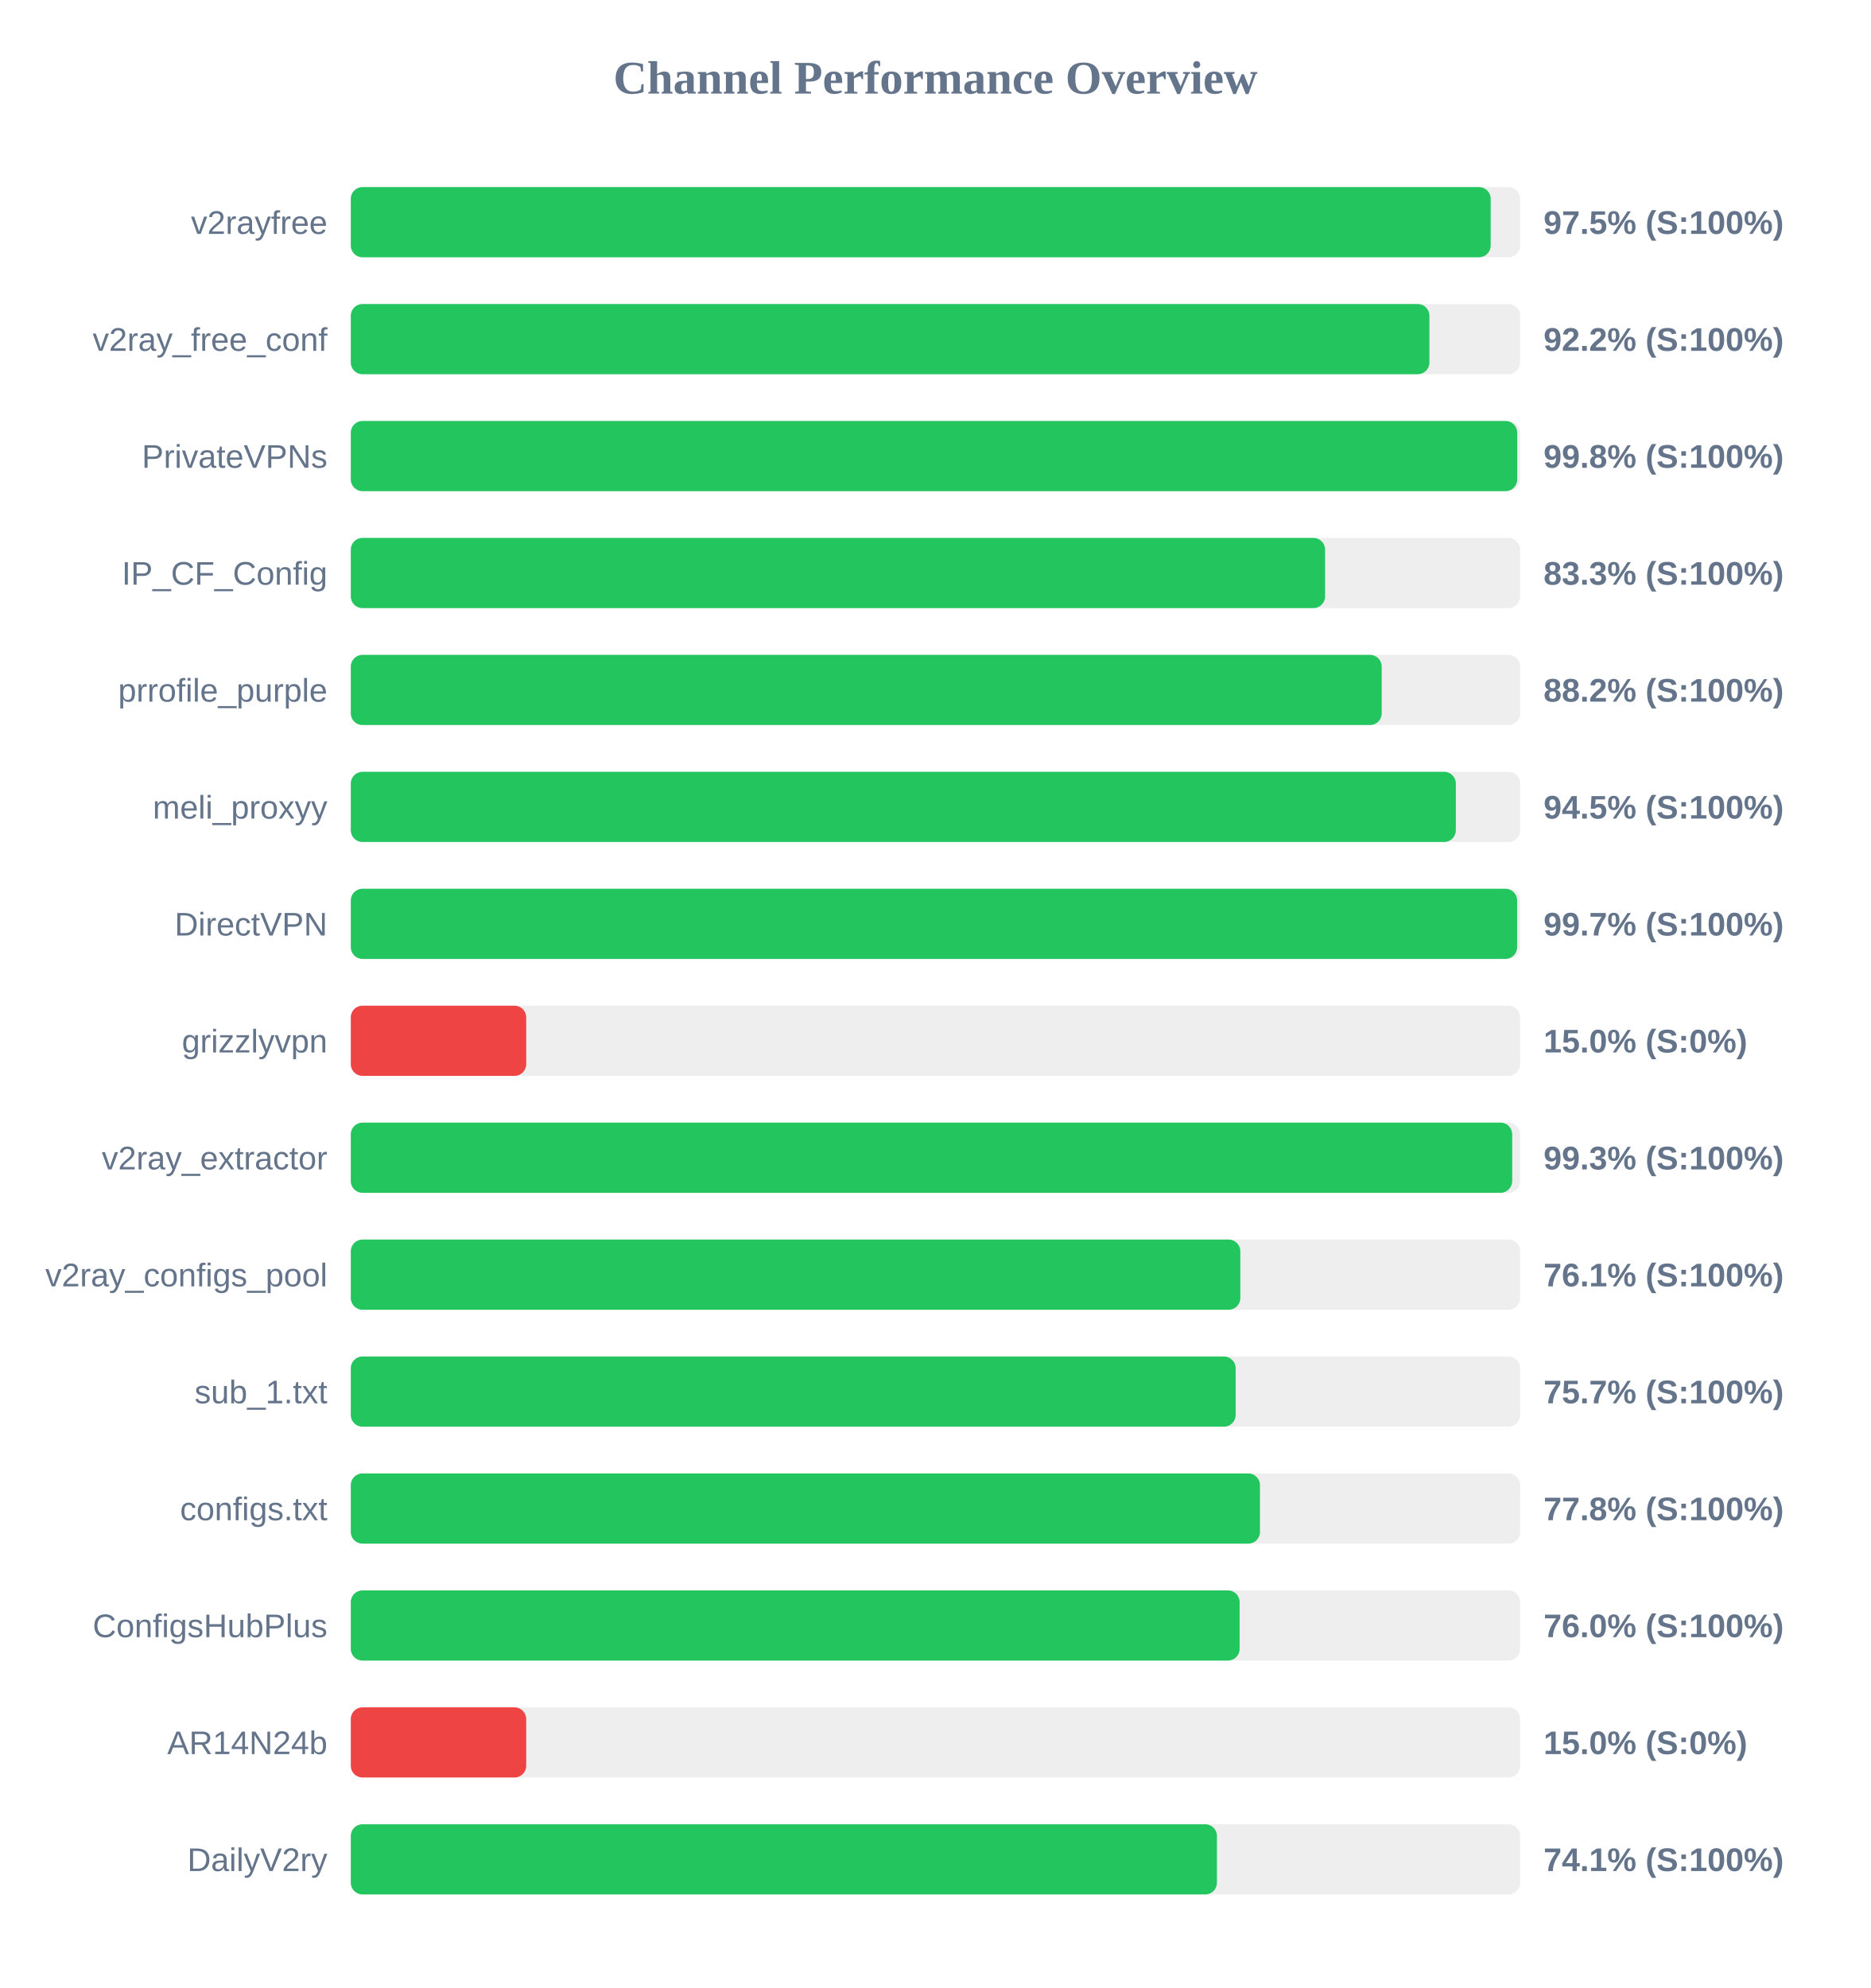
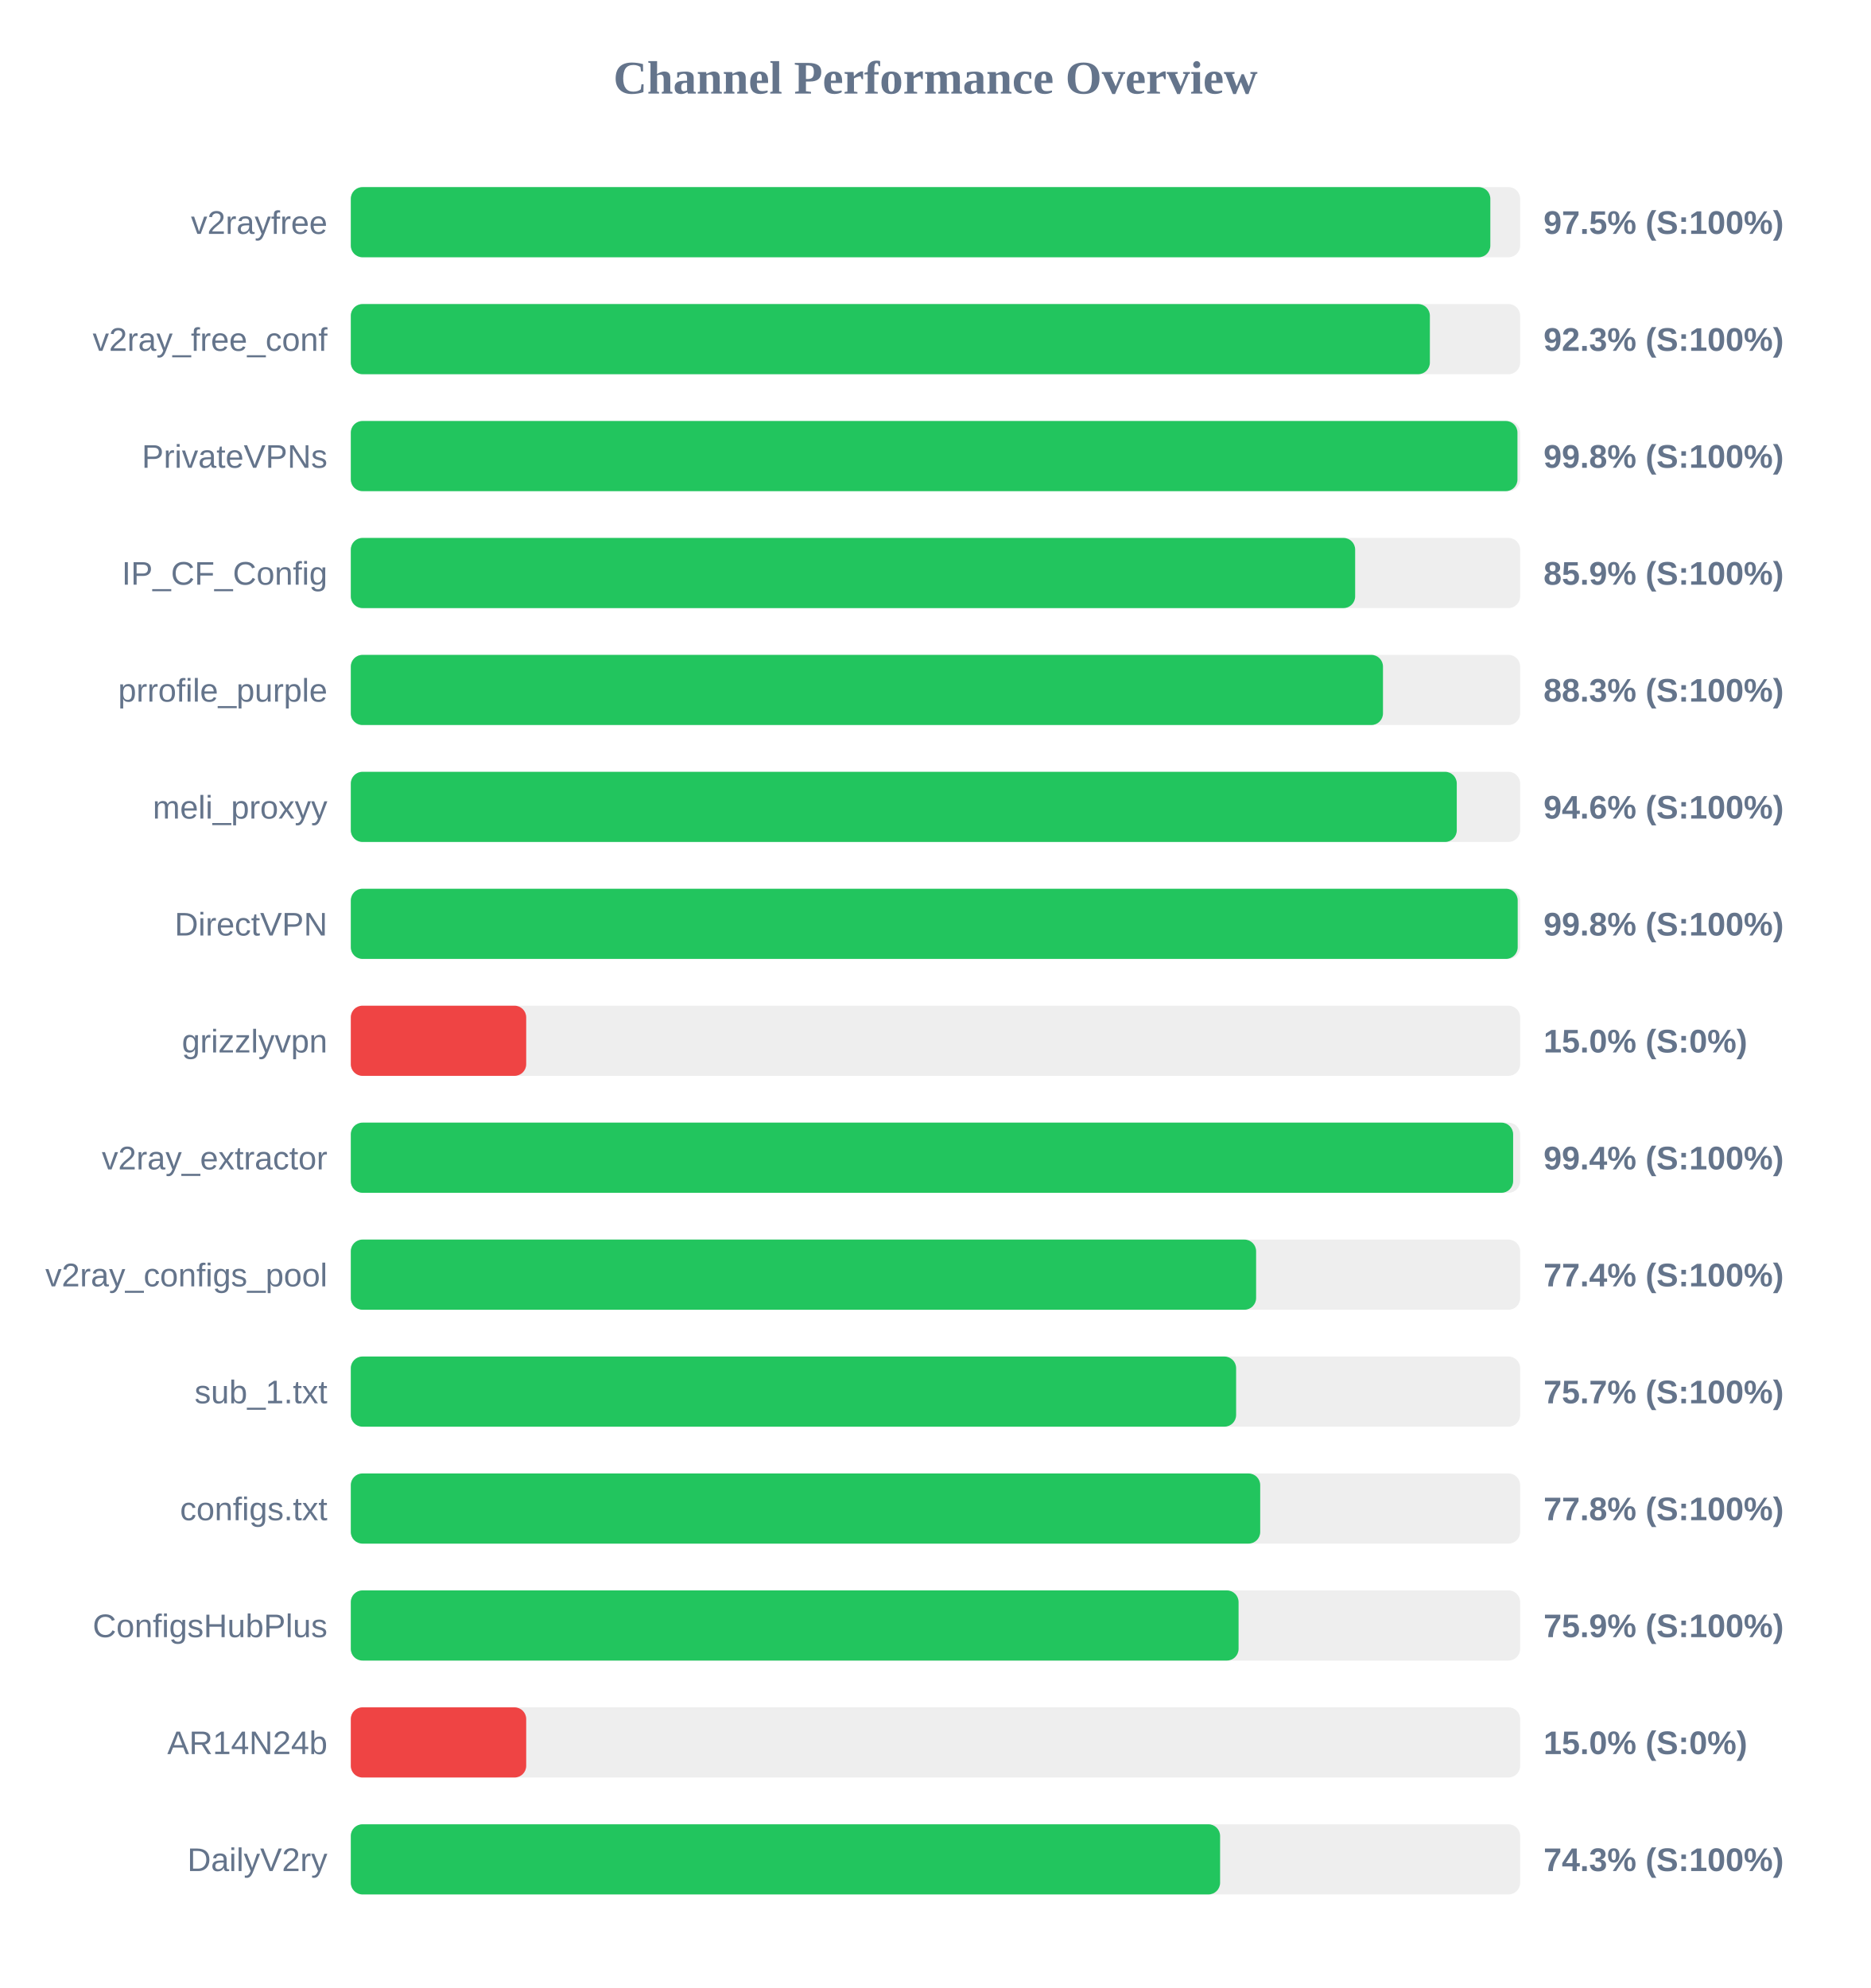
<svg xmlns="http://www.w3.org/2000/svg" width="800" height="850" version="1.1">
  <style>
        .row { font: 14px Arial; fill: #64748b; }
        .score { font: bold 14px Arial; fill: #64748b; }
    </style>
  <text x="400" y="40" text-anchor="middle" font-size="20px" font-weight="bold" fill="#64748b">Channel Performance Overview</text>
  <rect x="150" y="80" width="500" height="30" fill="#eee" rx="5" />
-   <rect x="150" y="80" width="487.4" height="30" fill="#22c55e" rx="5" />
+   <rect x="150" y="80" width="487.25" height="30" fill="#22c55e" rx="5" />
  <text x="140" y="100" text-anchor="end" class="row">v2rayfree</text>
  <text x="660" y="100" text-anchor="start" class="score">97.5% (S:100%)</text>
  <rect x="150" y="130" width="500" height="30" fill="#eee" rx="5" />
-   <rect x="150" y="130" width="461.2" height="30" fill="#22c55e" rx="5" />
+   <rect x="150" y="130" width="461.4" height="30" fill="#22c55e" rx="5" />
  <text x="140" y="150" text-anchor="end" class="row">v2ray_free_conf</text>
-   <text x="660" y="150" text-anchor="start" class="score">92.2% (S:100%)</text>
+   <text x="660" y="150" text-anchor="start" class="score">92.3% (S:100%)</text>
  <rect x="150" y="180" width="500" height="30" fill="#eee" rx="5" />
-   <rect x="150" y="180" width="498.75" height="30" fill="#22c55e" rx="5" />
+   <rect x="150" y="180" width="498.85" height="30" fill="#22c55e" rx="5" />
  <text x="140" y="200" text-anchor="end" class="row">PrivateVPNs</text>
  <text x="660" y="200" text-anchor="start" class="score">99.8% (S:100%)</text>
  <rect x="150" y="230" width="500" height="30" fill="#eee" rx="5" />
-   <rect x="150" y="230" width="416.6" height="30" fill="#22c55e" rx="5" />
+   <rect x="150" y="230" width="429.45" height="30" fill="#22c55e" rx="5" />
  <text x="140" y="250" text-anchor="end" class="row">IP_CF_Config</text>
-   <text x="660" y="250" text-anchor="start" class="score">83.3% (S:100%)</text>
+   <text x="660" y="250" text-anchor="start" class="score">85.9% (S:100%)</text>
  <rect x="150" y="280" width="500" height="30" fill="#eee" rx="5" />
-   <rect x="150" y="280" width="440.8" height="30" fill="#22c55e" rx="5" />
+   <rect x="150" y="280" width="441.35" height="30" fill="#22c55e" rx="5" />
  <text x="140" y="300" text-anchor="end" class="row">prrofile_purple</text>
-   <text x="660" y="300" text-anchor="start" class="score">88.2% (S:100%)</text>
+   <text x="660" y="300" text-anchor="start" class="score">88.3% (S:100%)</text>
  <rect x="150" y="330" width="500" height="30" fill="#eee" rx="5" />
-   <rect x="150" y="330" width="472.5" height="30" fill="#22c55e" rx="5" />
+   <rect x="150" y="330" width="472.9" height="30" fill="#22c55e" rx="5" />
  <text x="140" y="350" text-anchor="end" class="row">meli_proxyy</text>
-   <text x="660" y="350" text-anchor="start" class="score">94.5% (S:100%)</text>
+   <text x="660" y="350" text-anchor="start" class="score">94.6% (S:100%)</text>
  <rect x="150" y="380" width="500" height="30" fill="#eee" rx="5" />
-   <rect x="150" y="380" width="498.7" height="30" fill="#22c55e" rx="5" />
+   <rect x="150" y="380" width="498.95" height="30" fill="#22c55e" rx="5" />
  <text x="140" y="400" text-anchor="end" class="row">DirectVPN</text>
-   <text x="660" y="400" text-anchor="start" class="score">99.7% (S:100%)</text>
+   <text x="660" y="400" text-anchor="start" class="score">99.8% (S:100%)</text>
  <rect x="150" y="430" width="500" height="30" fill="#eee" rx="5" />
  <rect x="150" y="430" width="75.0" height="30" fill="#ef4444" rx="5" />
  <text x="140" y="450" text-anchor="end" class="row">grizzlyvpn</text>
  <text x="660" y="450" text-anchor="start" class="score">15.0% (S:0%)</text>
  <rect x="150" y="480" width="500" height="30" fill="#eee" rx="5" />
-   <rect x="150" y="480" width="496.6" height="30" fill="#22c55e" rx="5" />
+   <rect x="150" y="480" width="497.0" height="30" fill="#22c55e" rx="5" />
  <text x="140" y="500" text-anchor="end" class="row">v2ray_extractor</text>
-   <text x="660" y="500" text-anchor="start" class="score">99.3% (S:100%)</text>
+   <text x="660" y="500" text-anchor="start" class="score">99.4% (S:100%)</text>
  <rect x="150" y="530" width="500" height="30" fill="#eee" rx="5" />
-   <rect x="150" y="530" width="380.35" height="30" fill="#22c55e" rx="5" />
+   <rect x="150" y="530" width="387.1" height="30" fill="#22c55e" rx="5" />
  <text x="140" y="550" text-anchor="end" class="row">v2ray_configs_pool</text>
-   <text x="660" y="550" text-anchor="start" class="score">76.1% (S:100%)</text>
+   <text x="660" y="550" text-anchor="start" class="score">77.4% (S:100%)</text>
  <rect x="150" y="580" width="500" height="30" fill="#eee" rx="5" />
-   <rect x="150" y="580" width="378.35" height="30" fill="#22c55e" rx="5" />
+   <rect x="150" y="580" width="378.55" height="30" fill="#22c55e" rx="5" />
  <text x="140" y="600" text-anchor="end" class="row">sub_1.txt</text>
  <text x="660" y="600" text-anchor="start" class="score">75.7% (S:100%)</text>
  <rect x="150" y="630" width="500" height="30" fill="#eee" rx="5" />
-   <rect x="150" y="630" width="388.75" height="30" fill="#22c55e" rx="5" />
+   <rect x="150" y="630" width="388.85" height="30" fill="#22c55e" rx="5" />
  <text x="140" y="650" text-anchor="end" class="row">configs.txt</text>
  <text x="660" y="650" text-anchor="start" class="score">77.8% (S:100%)</text>
  <rect x="150" y="680" width="500" height="30" fill="#eee" rx="5" />
-   <rect x="150" y="680" width="380.05" height="30" fill="#22c55e" rx="5" />
+   <rect x="150" y="680" width="379.6" height="30" fill="#22c55e" rx="5" />
  <text x="140" y="700" text-anchor="end" class="row">ConfigsHubPlus</text>
-   <text x="660" y="700" text-anchor="start" class="score">76.0% (S:100%)</text>
+   <text x="660" y="700" text-anchor="start" class="score">75.9% (S:100%)</text>
  <rect x="150" y="730" width="500" height="30" fill="#eee" rx="5" />
  <rect x="150" y="730" width="75.0" height="30" fill="#ef4444" rx="5" />
  <text x="140" y="750" text-anchor="end" class="row">AR14N24b</text>
  <text x="660" y="750" text-anchor="start" class="score">15.0% (S:0%)</text>
  <rect x="150" y="780" width="500" height="30" fill="#eee" rx="5" />
-   <rect x="150" y="780" width="370.35" height="30" fill="#22c55e" rx="5" />
+   <rect x="150" y="780" width="371.7" height="30" fill="#22c55e" rx="5" />
  <text x="140" y="800" text-anchor="end" class="row">DailyV2ry</text>
-   <text x="660" y="800" text-anchor="start" class="score">74.1% (S:100%)</text>
+   <text x="660" y="800" text-anchor="start" class="score">74.3% (S:100%)</text>
</svg>
